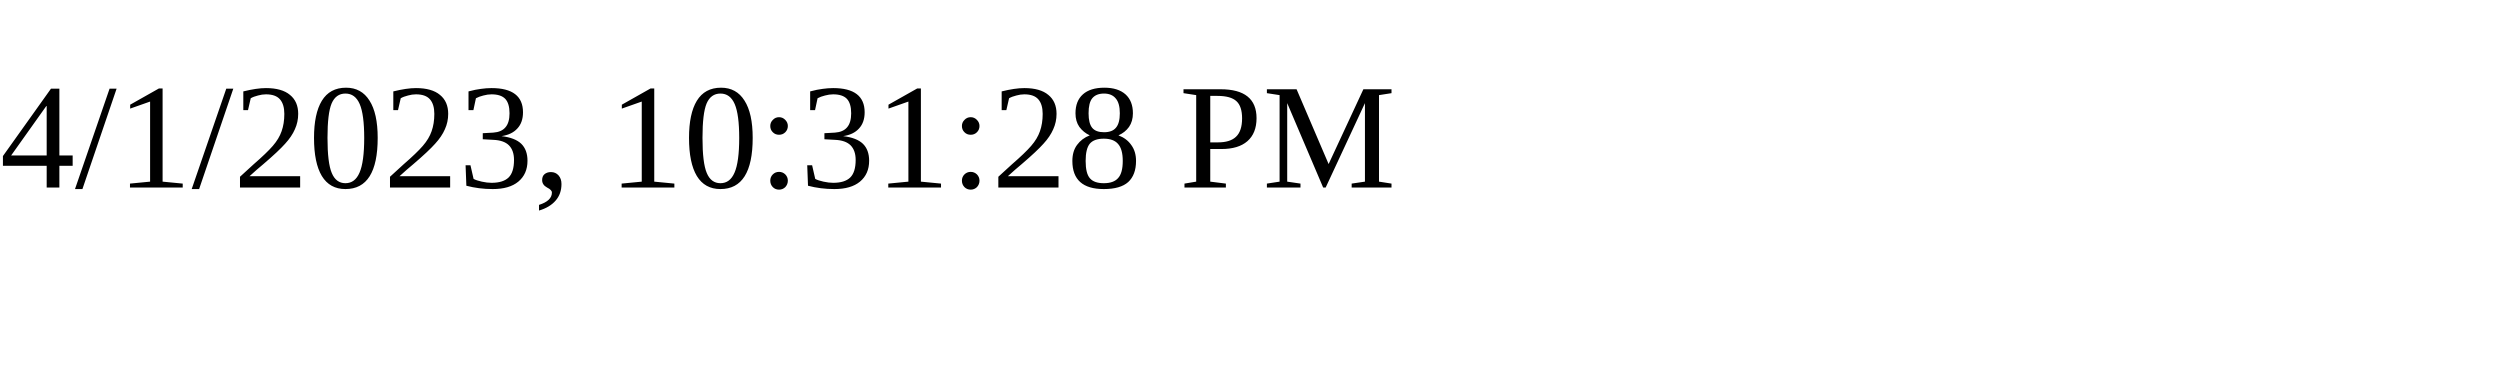
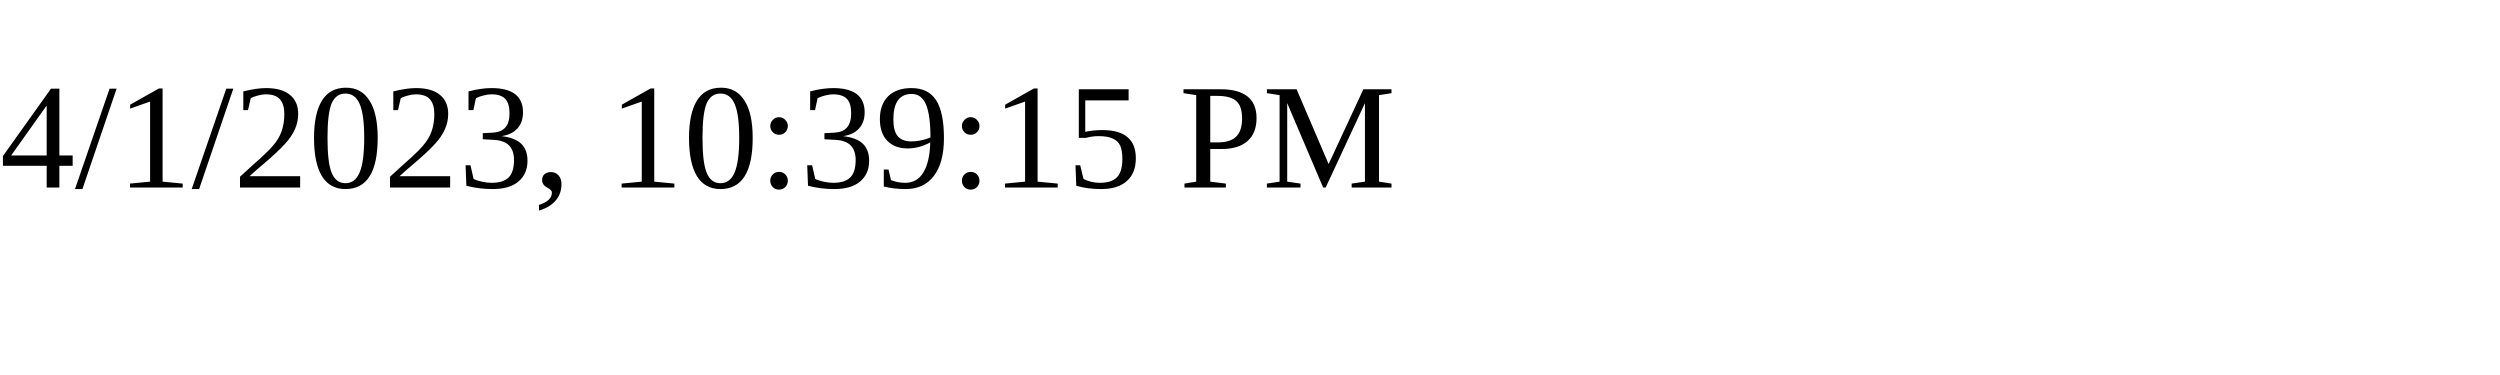
<svg xmlns="http://www.w3.org/2000/svg" height="30" width="200">
-   <text x="0" y="15">4/1/2023, 10:31:28 PM</text>
+   <text x="0" y="15">4/1/2023, 10:39:15 PM</text>
</svg>
